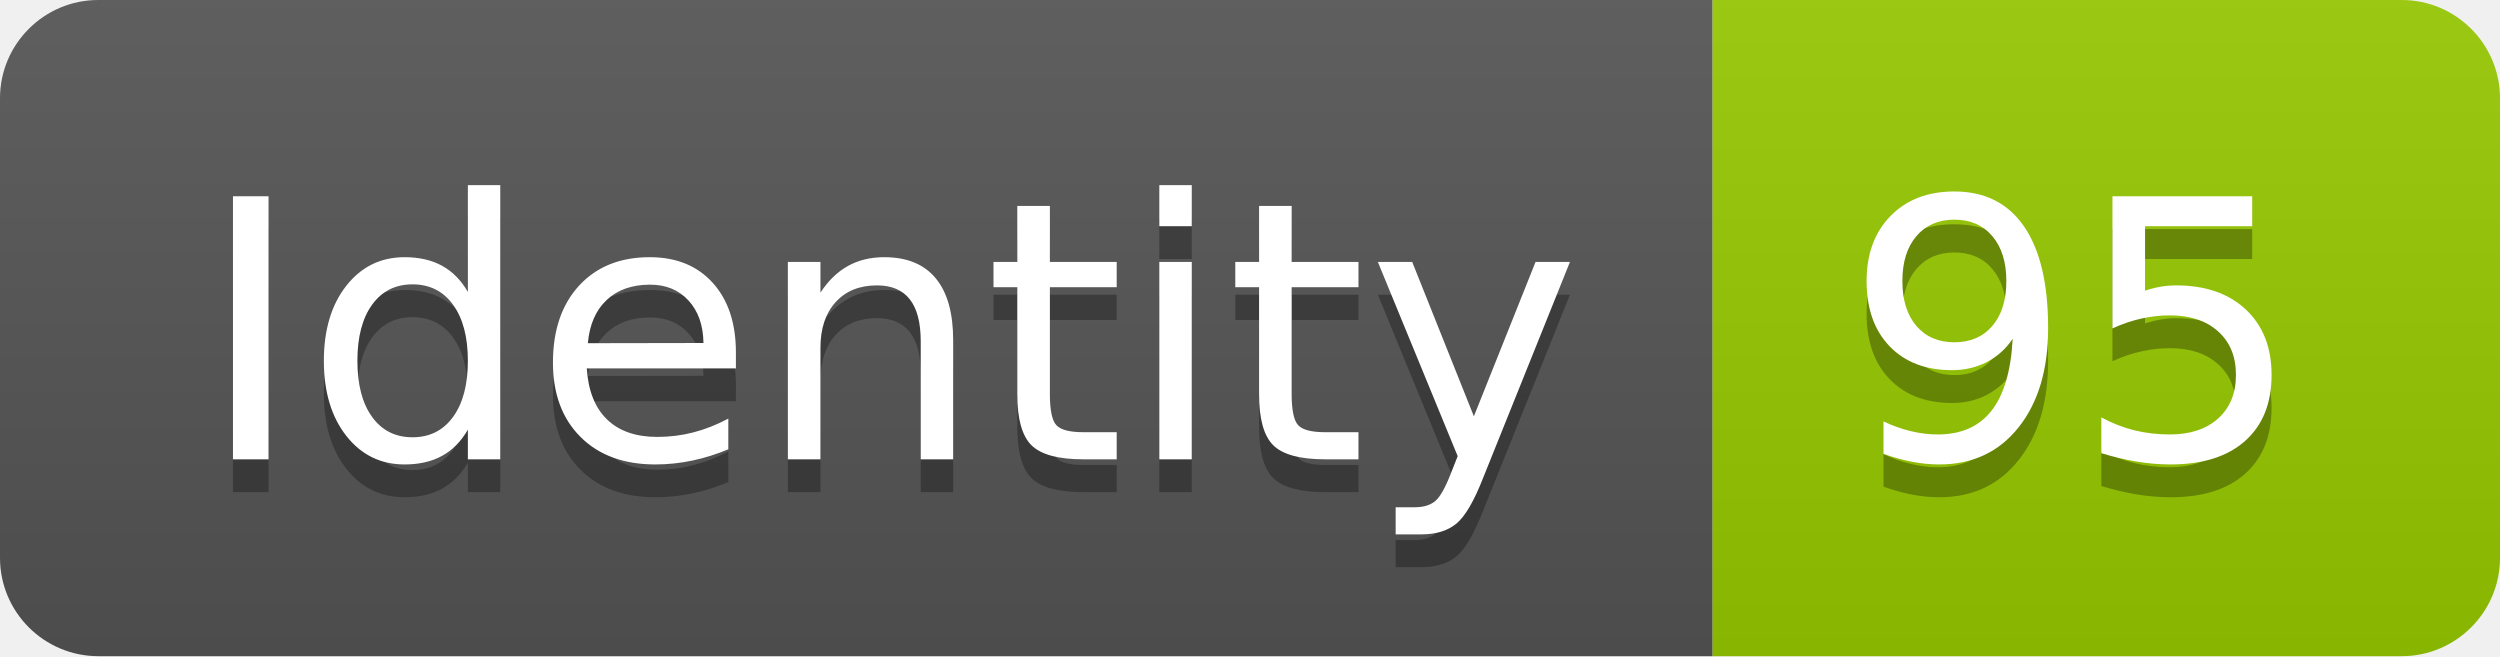
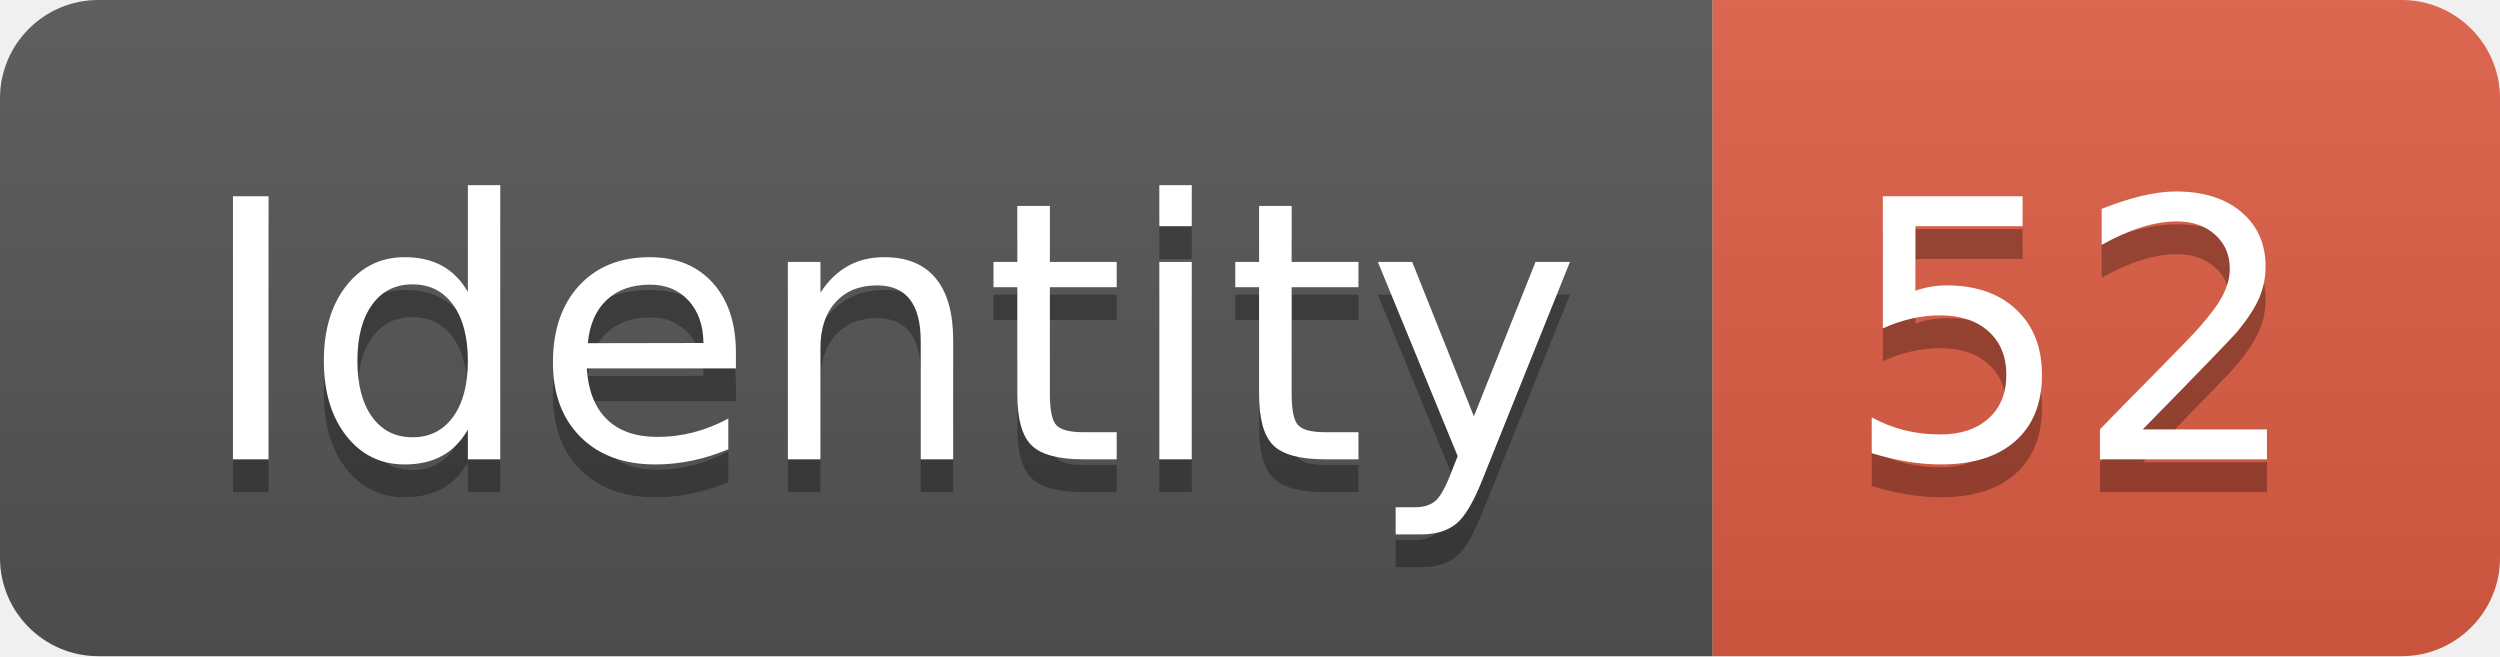
<svg xmlns="http://www.w3.org/2000/svg" width="76.2" height="20">
  <linearGradient id="smooth" x2="0" y2="100%">
    <stop offset="0" stop-color="#bbb" stop-opacity=".1" />
    <stop offset="1" stop-opacity=".1" />
  </linearGradient>
  <clipPath id="round">
    <rect width="76.2" height="20" rx="3" fill="#fff" />
  </clipPath>
  <g clip-path="url(#round)">
    <rect width="52.2" height="20" fill="#555" />
-     <rect x="52.2" width="24.0" height="20" fill="#97CA00" />
+     <rect x="52.2" width="24.0" height="20" fill="#e05d44" />
    <rect width="76.2" height="20" fill="url(#smooth)" />
  </g>
  <g fill="#fff" text-anchor="middle" font-family="DejaVu Sans,Verdana,Geneva,sans-serif" font-size="110">
    <text x="271.0" y="150" fill="#010101" fill-opacity=".3" transform="scale(0.1)" textLength="422.0" lengthAdjust="spacing">Identity</text>
    <text x="271.0" y="140" transform="scale(0.1)" textLength="422.0" lengthAdjust="spacing">Identity</text>
-     <text x="632.0" y="150" fill="#010101" fill-opacity=".3" transform="scale(0.1)" textLength="140.0" lengthAdjust="spacing">95</text>
-     <text x="632.0" y="140" transform="scale(0.1)" textLength="140.0" lengthAdjust="spacing">95</text>
+     <text x="632.0" y="150" fill="#010101" fill-opacity=".3" transform="scale(0.1)" textLength="140.0" lengthAdjust="spacing">52</text>
+     <text x="632.0" y="140" transform="scale(0.1)" textLength="140.0" lengthAdjust="spacing">52</text>
  </g>
</svg>
